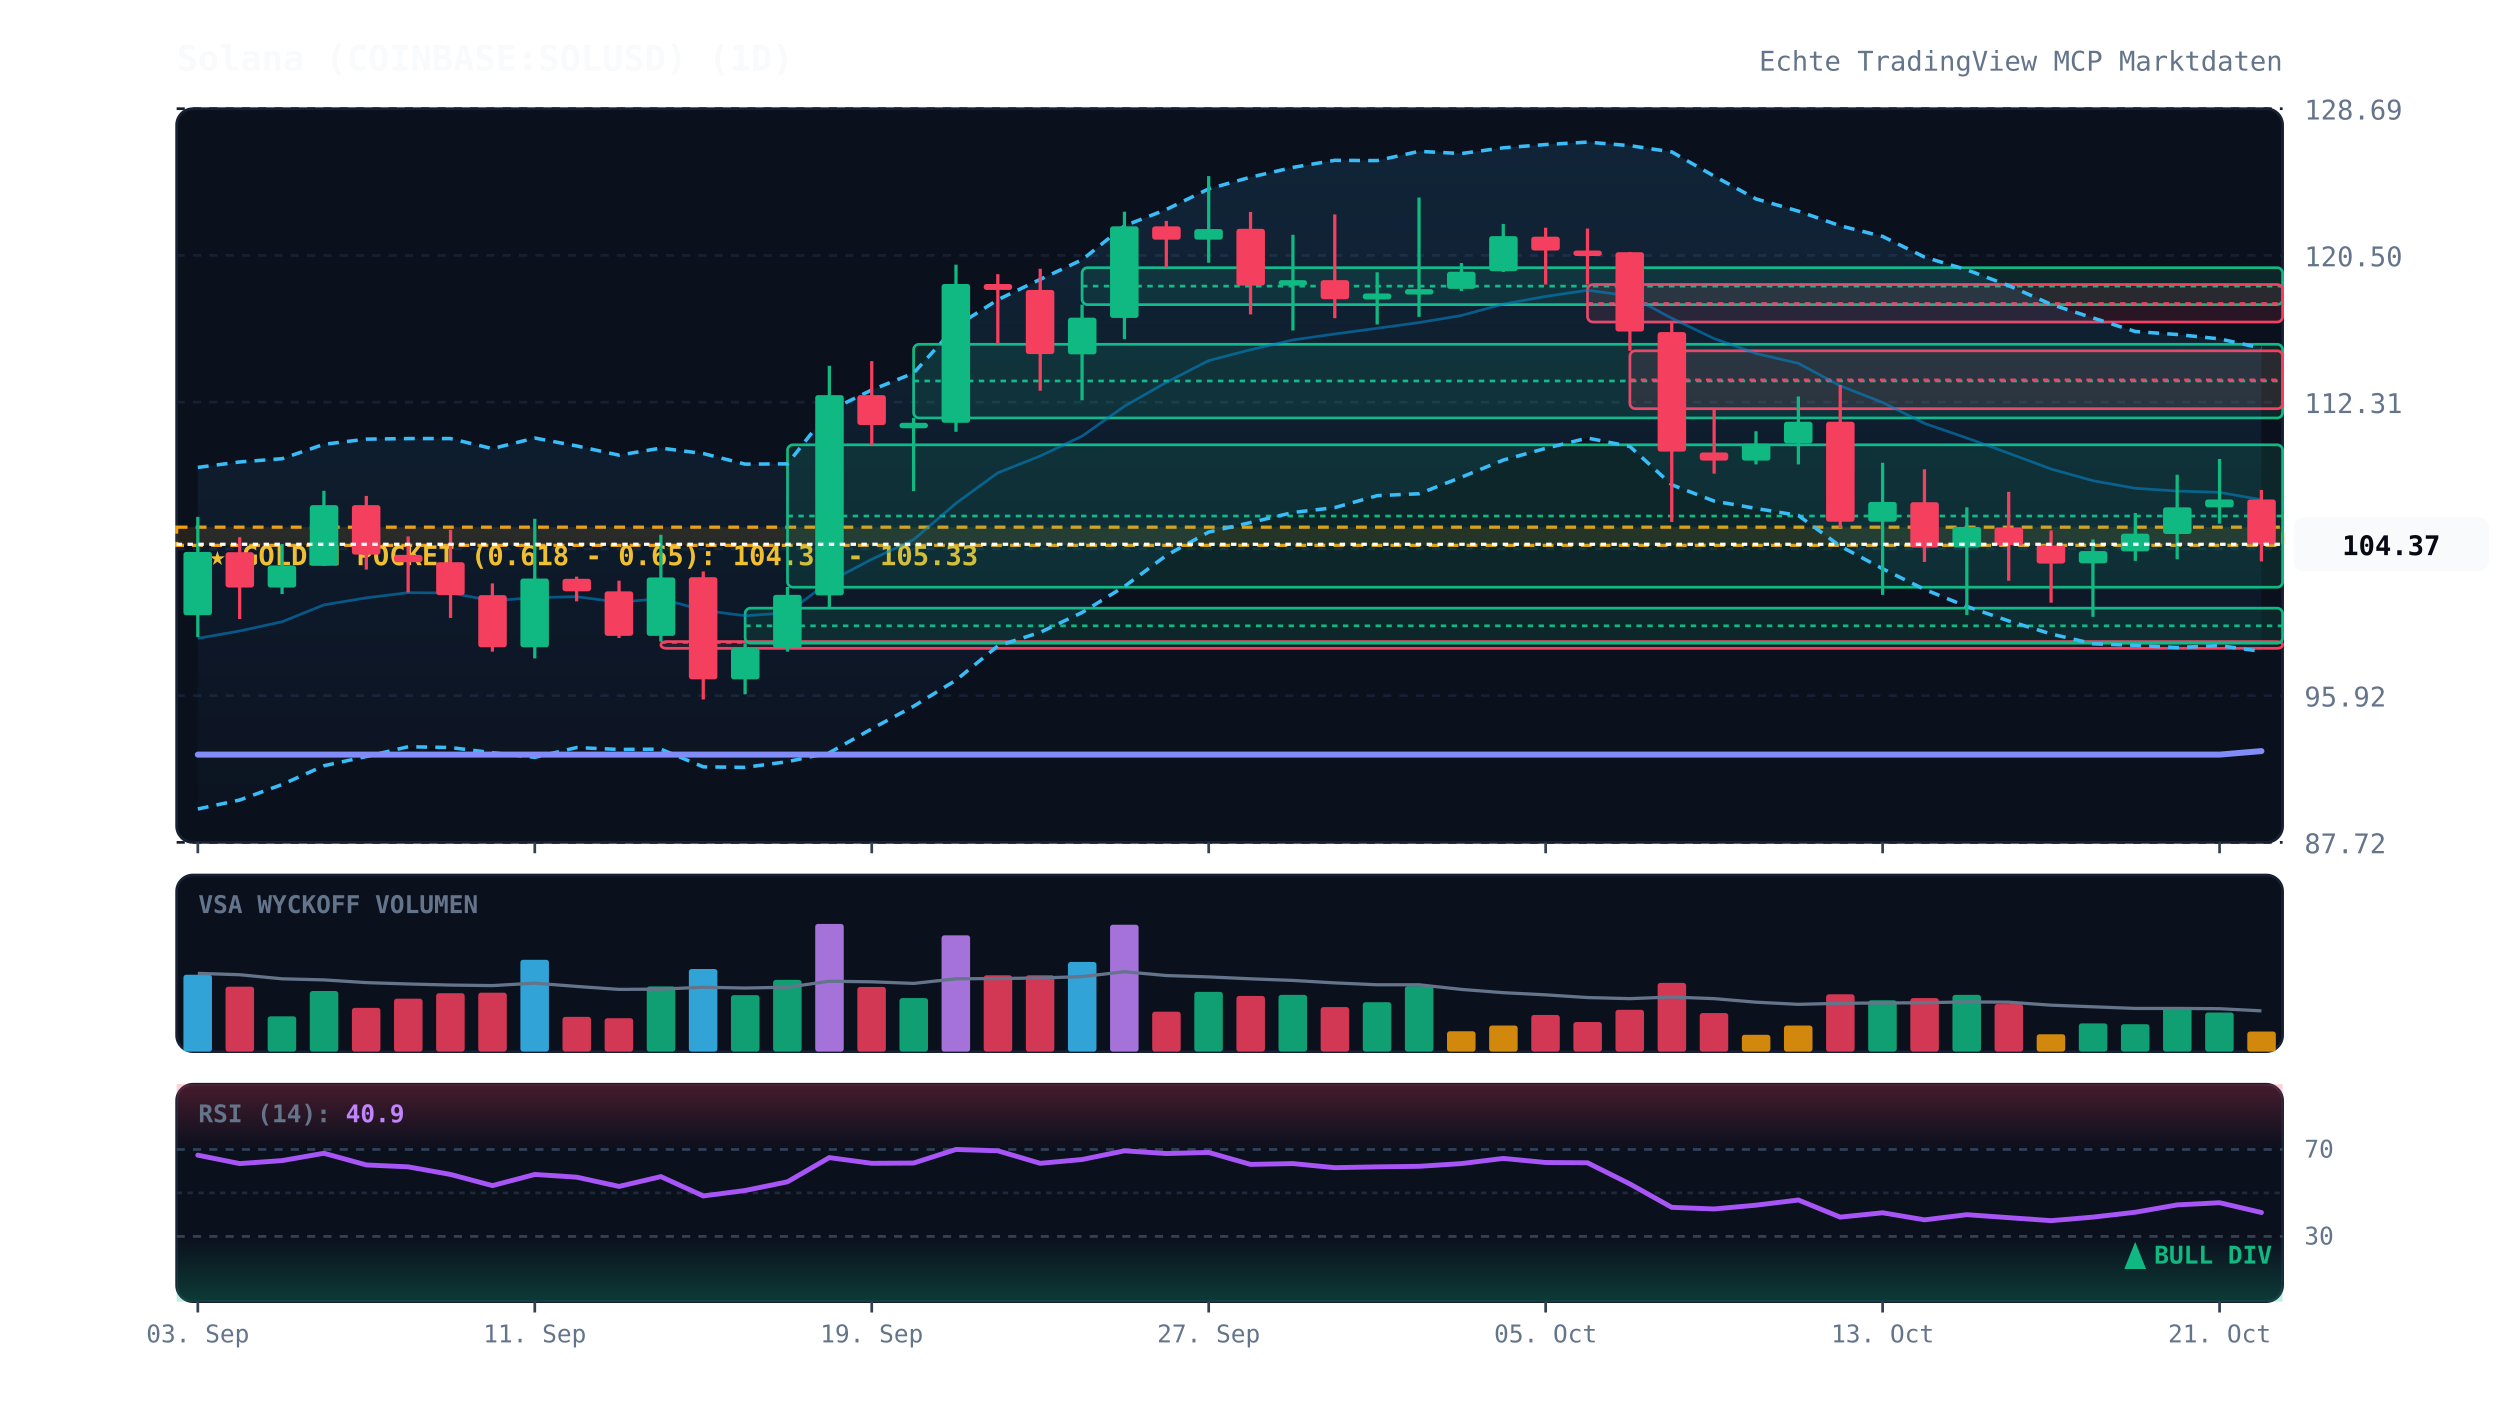
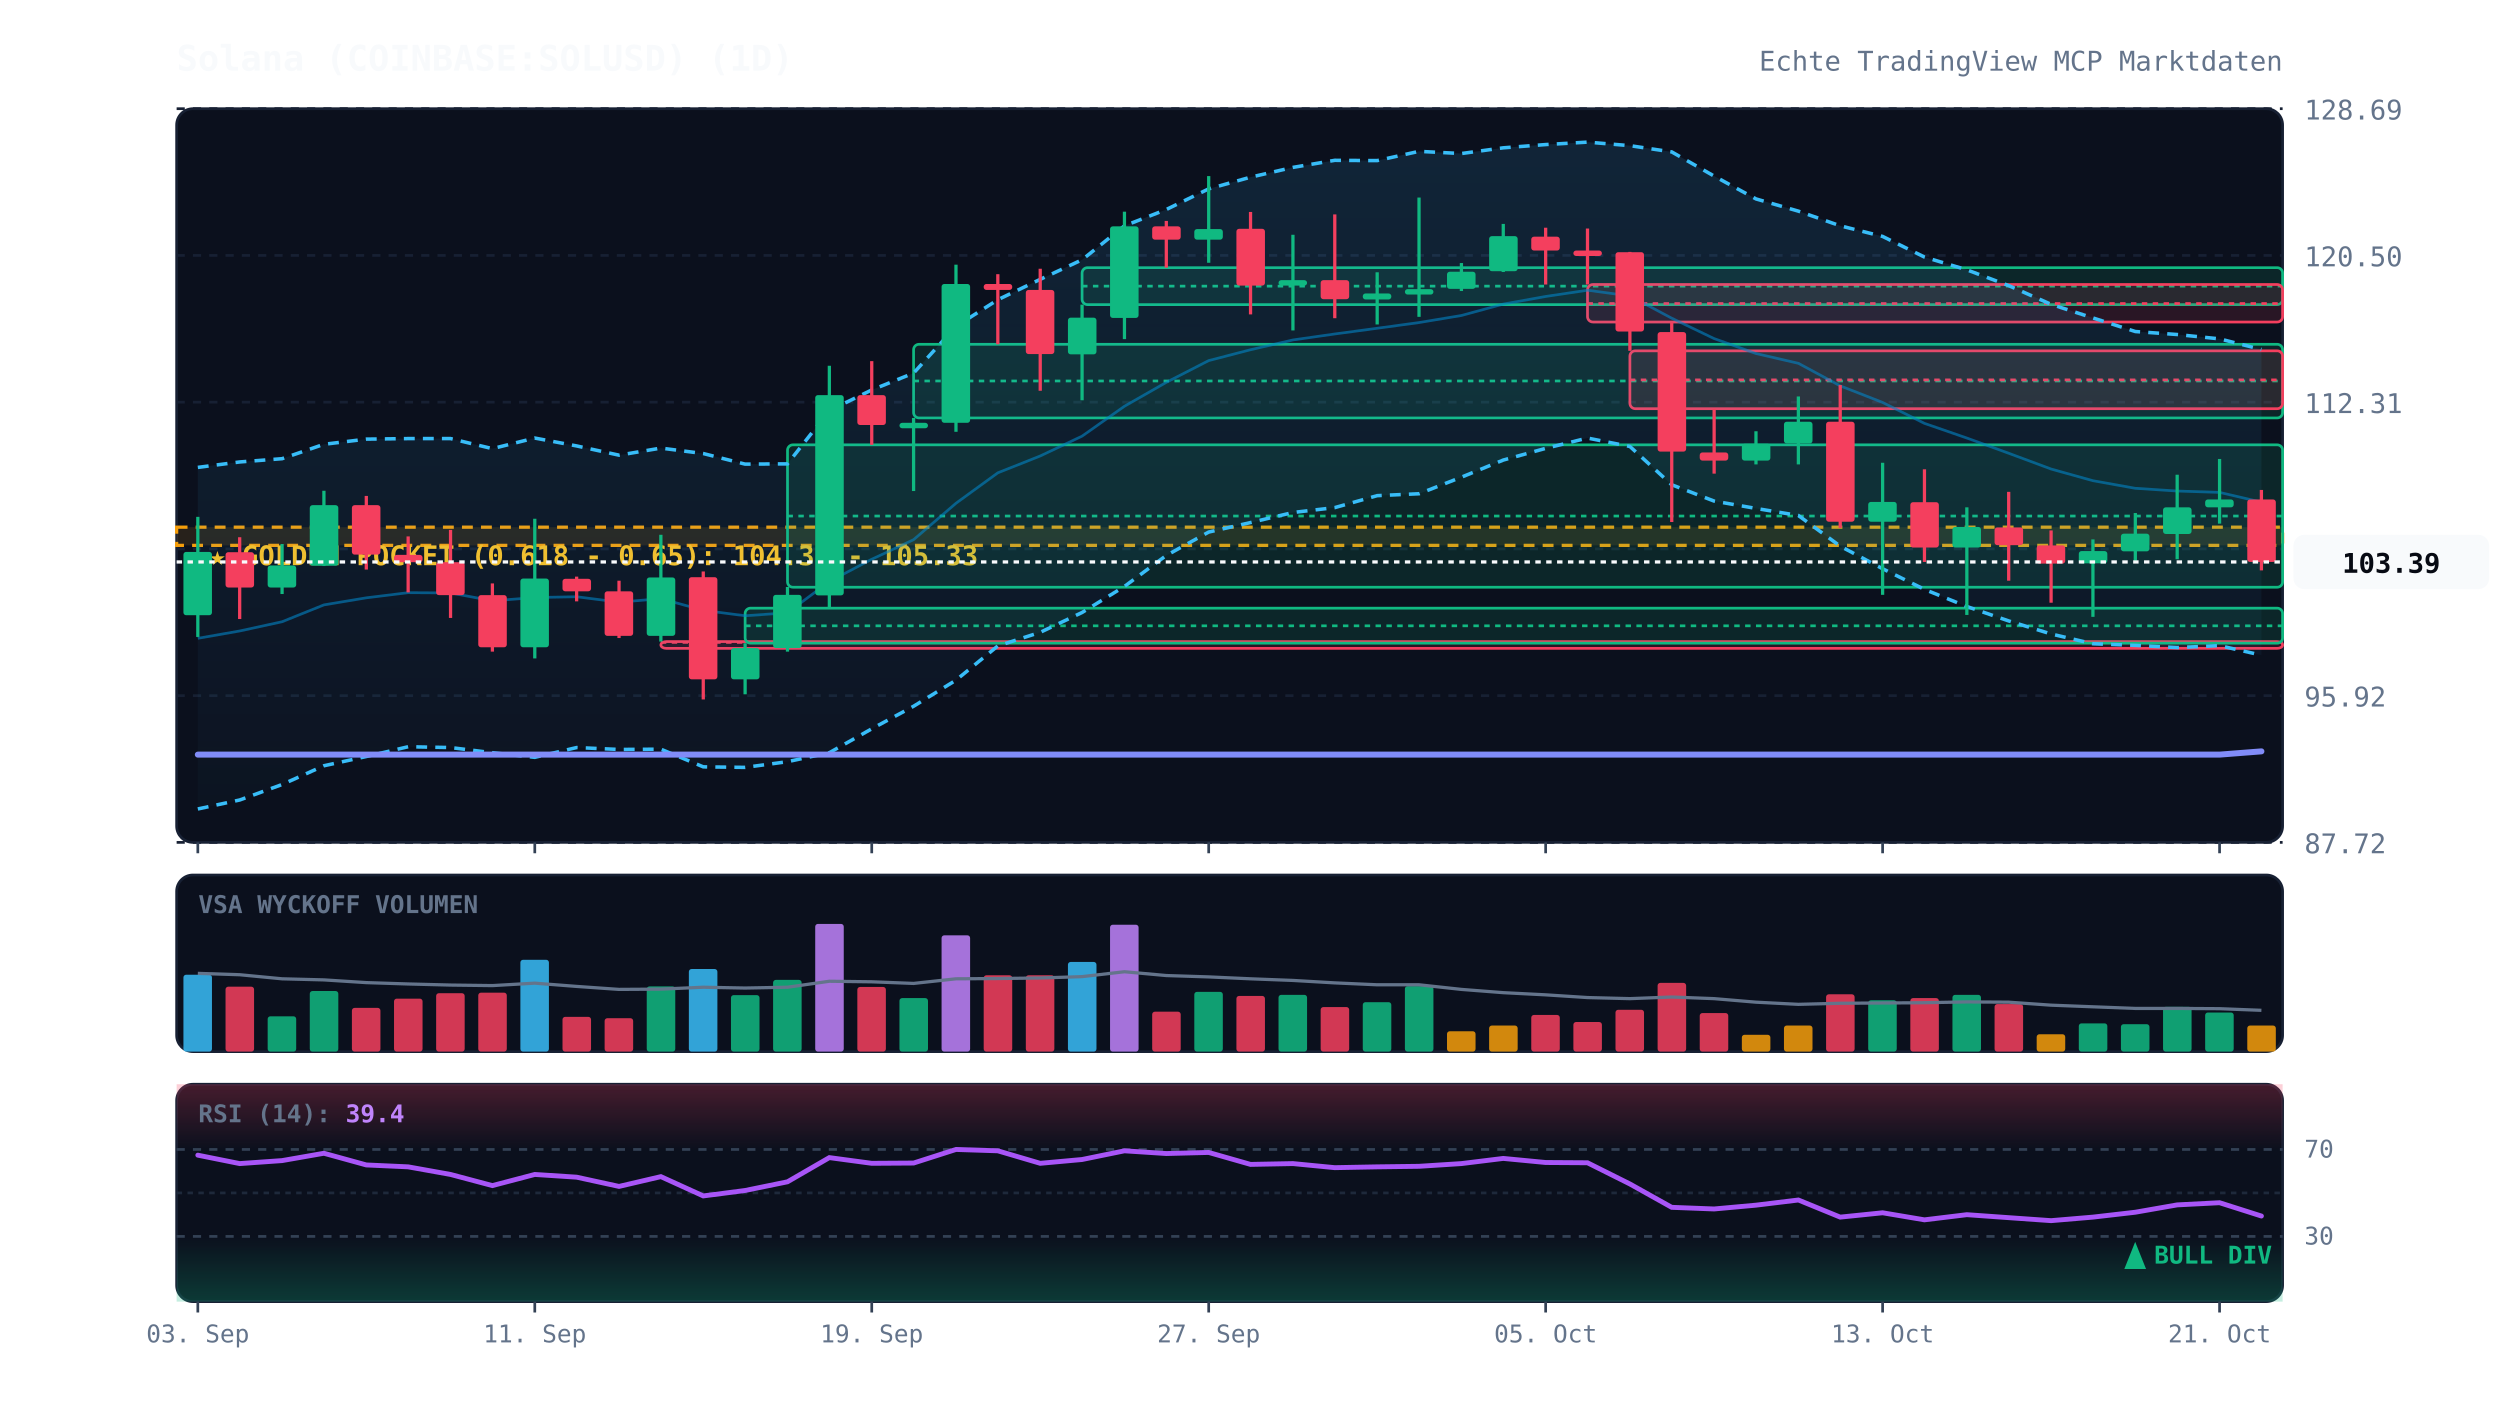
<svg xmlns="http://www.w3.org/2000/svg" viewBox="0 0 920 520" width="100%" height="100%" style="background:#070a13; font-family:'JetBrains Mono', monospace;">
  <defs>
    <linearGradient id="cloud-grad" x1="0%" y1="0%" x2="0%" y2="100%">
      <stop offset="0%" stop-color="#38bdf8" stop-opacity="0.12" />
      <stop offset="100%" stop-color="#38bdf8" stop-opacity="0.02" />
    </linearGradient>
    <linearGradient id="rsi-overbought" x1="0%" y1="0%" x2="0%" y2="100%">
      <stop offset="0%" stop-color="#f43f5e" stop-opacity="0.25" />
      <stop offset="100%" stop-color="#f43f5e" stop-opacity="0.0" />
    </linearGradient>
    <linearGradient id="rsi-oversold" x1="0%" y1="0%" x2="0%" y2="100%">
      <stop offset="0%" stop-color="#10b981" stop-opacity="0.0" />
      <stop offset="100%" stop-color="#10b981" stop-opacity="0.25" />
    </linearGradient>
  </defs>
  <rect x="65" y="40" width="775" height="270" fill="#0b101d" rx="6" stroke="#172033" stroke-width="1" />
  <rect x="65" y="322" width="775" height="65" fill="#0b101d" rx="6" stroke="#172033" stroke-width="1" />
  <rect x="65" y="399" width="775" height="80" fill="#0b101d" rx="6" stroke="#172033" stroke-width="1" />
  <line x1="65" y1="310.0" x2="840" y2="310.0" stroke="#172033" stroke-dasharray="3,3" stroke-width="1" />
  <text x="848" y="314.0" fill="#64748b" font-size="10" text-anchor="start">87.72</text>
  <line x1="65" y1="256.0" x2="840" y2="256.0" stroke="#172033" stroke-dasharray="3,3" stroke-width="1" />
  <text x="848" y="260.0" fill="#64748b" font-size="10" text-anchor="start">95.92</text>
  <line x1="65" y1="202.0" x2="840" y2="202.0" stroke="#172033" stroke-dasharray="3,3" stroke-width="1" />
  <text x="848" y="206.0" fill="#64748b" font-size="10" text-anchor="start">104.11</text>
  <line x1="65" y1="148.0" x2="840" y2="148.0" stroke="#172033" stroke-dasharray="3,3" stroke-width="1" />
  <text x="848" y="152.0" fill="#64748b" font-size="10" text-anchor="start">112.31</text>
  <line x1="65" y1="94.0" x2="840" y2="94.0" stroke="#172033" stroke-dasharray="3,3" stroke-width="1" />
  <text x="848" y="98.0" fill="#64748b" font-size="10" text-anchor="start">120.50</text>
  <line x1="65" y1="40.0" x2="840" y2="40.0" stroke="#172033" stroke-dasharray="3,3" stroke-width="1" />
  <text x="848" y="44.0" fill="#64748b" font-size="10" text-anchor="start">128.69</text>
  <rect x="65" y="194.0" width="775" height="6.7" fill="rgba(245, 158, 11, 0.12)" stroke="#f59e0b" stroke-dasharray="4,3" stroke-width="1.2" />
  <text x="77" y="208.0" fill="#fbbf24" font-size="10" font-weight="bold">★ GOLDEN POCKET (0.618 - 0.65): 104.32 - 105.33</text>
  <rect x="243.2" y="236.1" width="596.8" height="2.5" fill="rgba(244, 63, 94, 0.13)" stroke="#f43f5e" stroke-width="1" rx="2" />
  <line x1="243.2" y1="236.4" x2="840" y2="236.4" stroke="#f43f5e" stroke-dasharray="2,2" stroke-width="1" />
  <rect x="274.2" y="223.8" width="565.8" height="12.9" fill="rgba(16, 185, 129, 0.13)" stroke="#10b981" stroke-width="1" rx="2" />
  <line x1="274.2" y1="230.3" x2="840" y2="230.3" stroke="#10b981" stroke-dasharray="2,2" stroke-width="1" />
  <rect x="289.8" y="163.7" width="550.2" height="52.4" fill="rgba(16, 185, 129, 0.13)" stroke="#10b981" stroke-width="1" rx="2" />
  <line x1="289.8" y1="189.9" x2="840" y2="189.9" stroke="#10b981" stroke-dasharray="2,2" stroke-width="1" />
  <rect x="336.2" y="126.7" width="503.8" height="27.1" fill="rgba(16, 185, 129, 0.13)" stroke="#10b981" stroke-width="1" rx="2" />
  <line x1="336.2" y1="140.2" x2="840" y2="140.2" stroke="#10b981" stroke-dasharray="2,2" stroke-width="1" />
  <rect x="398.2" y="98.5" width="441.8" height="13.6" fill="rgba(16, 185, 129, 0.13)" stroke="#10b981" stroke-width="1" rx="2" />
  <line x1="398.2" y1="105.3" x2="840" y2="105.3" stroke="#10b981" stroke-dasharray="2,2" stroke-width="1" />
  <rect x="584.2" y="104.7" width="255.8" height="13.8" fill="rgba(244, 63, 94, 0.13)" stroke="#f43f5e" stroke-width="1" rx="2" />
  <line x1="584.2" y1="111.7" x2="840" y2="111.7" stroke="#f43f5e" stroke-dasharray="2,2" stroke-width="1" />
  <rect x="599.8" y="129.1" width="240.2" height="21.3" fill="rgba(244, 63, 94, 0.13)" stroke="#f43f5e" stroke-width="1" rx="2" />
  <line x1="599.8" y1="139.8" x2="840" y2="139.8" stroke="#f43f5e" stroke-dasharray="2,2" stroke-width="1" />
-   <polygon points="72.8,172.0 88.2,170.0 103.8,168.8 119.2,163.5 134.8,161.6 150.2,161.4 165.8,161.4 181.2,165.1 196.8,161.2 212.2,164.1 227.8,167.5 243.2,164.9 258.8,166.9 274.2,170.8 289.8,170.7 305.2,151.1 320.8,143.5 336.2,137.3 351.8,120.1 367.2,110.3 382.8,102.8 398.2,95.6 413.8,83.1 429.2,77.1 444.8,69.5 460.2,65.2 475.8,61.6 491.2,59.0 506.8,59.1 522.2,55.7 537.8,56.5 553.2,54.4 568.8,53.2 584.2,52.3 599.8,53.6 615.2,55.9 630.8,64.8 646.2,73.2 661.8,77.7 677.2,83.1 692.8,87.0 708.2,94.6 723.8,99.3 739.2,105.1 754.8,112.0 770.2,117.0 785.8,122.0 801.2,123.1 816.8,124.7 832.2,128.1 832.2,239.7 816.8,237.6 801.2,238.3 785.8,237.5 770.2,236.9 754.8,233.3 739.2,228.5 723.8,223.2 708.2,216.9 692.8,209.3 677.2,201.0 661.8,189.7 646.2,187.1 630.8,184.4 615.2,178.4 599.8,164.3 584.2,161.2 568.8,165.0 553.2,169.3 537.8,175.6 522.2,181.7 506.8,182.4 491.2,186.8 475.8,188.6 460.2,192.3 444.8,195.8 429.2,204.4 413.8,215.8 398.2,225.4 382.8,232.7 367.2,237.7 351.8,250.3 336.2,259.9 320.8,268.2 305.2,277.0 289.8,280.3 274.2,282.4 258.8,282.2 243.2,275.7 227.8,275.8 212.2,275.1 196.8,278.7 181.2,277.0 165.8,275.1 150.2,274.8 134.8,278.4 119.2,281.8 103.8,288.7 88.2,294.4 72.8,297.7" fill="url(#cloud-grad)" />
-   <polyline points="72.8,172.0 88.2,170.0 103.8,168.8 119.2,163.5 134.8,161.6 150.2,161.4 165.8,161.4 181.2,165.1 196.8,161.2 212.2,164.1 227.8,167.5 243.2,164.9 258.8,166.9 274.2,170.8 289.8,170.7 305.2,151.1 320.8,143.5 336.2,137.3 351.8,120.1 367.2,110.3 382.8,102.8 398.2,95.6 413.8,83.1 429.2,77.1 444.8,69.5 460.2,65.2 475.8,61.6 491.2,59.0 506.8,59.1 522.2,55.7 537.8,56.5 553.2,54.4 568.8,53.2 584.2,52.3 599.8,53.6 615.2,55.9 630.8,64.8 646.2,73.2 661.8,77.7 677.2,83.1 692.8,87.0 708.2,94.6 723.8,99.3 739.2,105.1 754.8,112.0 770.2,117.0 785.8,122.0 801.2,123.1 816.8,124.7 832.2,128.1" fill="none" stroke="#38bdf8" stroke-width="1.3" stroke-dasharray="4,3" />
-   <polyline points="72.8,297.7 88.2,294.4 103.8,288.7 119.2,281.8 134.8,278.4 150.2,274.8 165.8,275.1 181.2,277.0 196.8,278.7 212.2,275.1 227.8,275.8 243.2,275.7 258.8,282.2 274.2,282.4 289.8,280.3 305.2,277.0 320.8,268.2 336.2,259.9 351.8,250.3 367.2,237.7 382.8,232.7 398.2,225.4 413.8,215.8 429.2,204.4 444.8,195.8 460.2,192.3 475.8,188.6 491.2,186.8 506.8,182.4 522.2,181.7 537.8,175.6 553.2,169.3 568.8,165.0 584.2,161.2 599.8,164.3 615.2,178.4 630.8,184.4 646.2,187.1 661.8,189.7 677.2,201.0 692.8,209.3 708.2,216.9 723.8,223.2 739.2,228.5 754.8,233.3 770.2,236.9 785.8,237.5 801.2,238.3 816.8,237.6 832.2,239.7" fill="none" stroke="#38bdf8" stroke-width="1.3" stroke-dasharray="4,3" />
-   <polyline points="72.8,234.9 88.2,232.2 103.8,228.8 119.2,222.6 134.8,220.0 150.2,218.1 165.8,218.2 181.2,221.1 196.8,219.9 212.2,219.6 227.8,221.6 243.2,220.3 258.8,224.6 274.2,226.6 289.8,225.5 305.2,214.0 320.8,205.8 336.2,198.6 351.8,185.2 367.2,174.0 382.8,167.8 398.2,160.5 413.8,149.5 429.2,140.7 444.8,132.7 460.2,128.7 475.8,125.1 491.2,122.9 506.8,120.8 522.2,118.7 537.8,116.1 553.2,111.9 568.8,109.1 584.2,106.8 599.8,108.9 615.2,117.1 630.8,124.6 646.2,130.1 661.8,133.7 677.2,142.0 692.8,148.1 708.2,155.8 723.8,161.2 739.2,166.8 754.8,172.6 770.2,176.9 785.8,179.7 801.2,180.7 816.8,181.2 832.2,183.9" fill="none" stroke="#0284c7" stroke-width="1.0" stroke-opacity="0.6" />
-   <polyline points="72.8,277.7 88.2,277.7 103.8,277.7 119.2,277.7 134.8,277.7 150.2,277.7 165.8,277.7 181.2,277.7 196.8,277.7 212.2,277.7 227.8,277.7 243.2,277.7 258.8,277.7 274.2,277.7 289.8,277.7 305.2,277.7 320.8,277.7 336.2,277.7 351.8,277.7 367.2,277.7 382.8,277.7 398.2,277.7 413.8,277.7 429.2,277.7 444.8,277.7 460.2,277.7 475.8,277.7 491.2,277.7 506.8,277.7 522.2,277.7 537.8,277.7 553.2,277.7 568.8,277.7 584.2,277.7 599.8,277.7 615.2,277.7 630.8,277.7 646.2,277.7 661.8,277.7 677.2,277.7 692.8,277.7 708.2,277.7 723.8,277.7 739.2,277.7 754.8,277.7 770.2,277.7 785.8,277.7 801.2,277.7 816.8,277.7 832.2,276.4" fill="none" stroke="#818cf8" stroke-width="2.2" stroke-linecap="round" />
+   <polygon points="72.8,172.0 88.2,170.0 103.8,168.8 119.2,163.5 134.8,161.6 150.2,161.4 165.8,161.4 181.2,165.1 196.8,161.2 212.2,164.1 227.8,167.5 243.2,164.9 258.8,166.9 274.2,170.8 289.8,170.7 305.2,151.1 320.8,143.5 336.2,137.3 351.8,120.1 367.2,110.3 382.8,102.8 398.2,95.6 413.8,83.1 429.2,77.1 444.8,69.5 460.2,65.2 475.8,61.6 491.2,59.0 506.8,59.1 522.2,55.7 537.8,56.5 553.2,54.4 568.8,53.2 584.2,52.3 599.8,53.6 615.2,55.9 630.8,64.8 646.2,73.2 661.8,77.7 677.2,83.1 692.8,87.0 708.2,94.6 723.8,99.3 739.2,105.1 754.8,112.0 770.2,117.0 785.8,122.0 801.2,123.1 816.8,124.7 832.2,128.6 832.2,241.1 816.8,237.6 801.2,238.3 785.8,237.5 770.2,236.9 754.8,233.3 739.2,228.5 723.8,223.2 708.2,216.9 692.8,209.3 677.2,201.0 661.8,189.7 646.2,187.1 630.8,184.4 615.2,178.4 599.8,164.3 584.2,161.2 568.8,165.0 553.2,169.3 537.8,175.6 522.2,181.7 506.8,182.4 491.2,186.8 475.8,188.6 460.2,192.3 444.8,195.8 429.2,204.4 413.8,215.8 398.2,225.4 382.8,232.7 367.2,237.7 351.8,250.3 336.2,259.9 320.8,268.2 305.2,277.0 289.8,280.3 274.2,282.4 258.8,282.2 243.2,275.7 227.8,275.8 212.2,275.1 196.8,278.7 181.2,277.0 165.8,275.1 150.2,274.8 134.8,278.4 119.2,281.8 103.8,288.7 88.2,294.4 72.8,297.7" fill="url(#cloud-grad)" />
+   <polyline points="72.8,172.0 88.2,170.0 103.8,168.8 119.2,163.5 134.8,161.6 150.2,161.4 165.8,161.4 181.2,165.1 196.8,161.2 212.2,164.1 227.8,167.5 243.2,164.9 258.8,166.9 274.2,170.8 289.8,170.7 305.2,151.1 320.8,143.5 336.2,137.3 351.8,120.1 367.2,110.3 382.8,102.8 398.2,95.6 413.8,83.1 429.2,77.1 444.8,69.5 460.2,65.2 475.8,61.6 491.2,59.0 506.8,59.1 522.2,55.7 537.8,56.5 553.2,54.4 568.8,53.2 584.2,52.3 599.8,53.6 615.2,55.9 630.8,64.8 646.2,73.2 661.8,77.7 677.2,83.1 692.8,87.0 708.2,94.6 723.8,99.3 739.2,105.1 754.8,112.0 770.2,117.0 785.8,122.0 801.2,123.1 816.8,124.7 832.2,128.6" fill="none" stroke="#38bdf8" stroke-width="1.3" stroke-dasharray="4,3" />
+   <polyline points="72.8,297.7 88.2,294.4 103.8,288.7 119.2,281.8 134.8,278.4 150.2,274.8 165.8,275.1 181.2,277.0 196.8,278.7 212.2,275.1 227.8,275.8 243.2,275.7 258.8,282.2 274.2,282.4 289.8,280.3 305.2,277.0 320.8,268.2 336.2,259.9 351.8,250.3 367.2,237.7 382.8,232.7 398.2,225.4 413.8,215.8 429.2,204.4 444.8,195.8 460.2,192.3 475.8,188.6 491.2,186.8 506.8,182.4 522.2,181.7 537.8,175.6 553.2,169.3 568.8,165.0 584.2,161.2 599.8,164.3 615.2,178.4 630.8,184.4 646.2,187.1 661.8,189.7 677.2,201.0 692.8,209.3 708.2,216.9 723.8,223.2 739.2,228.5 754.8,233.3 770.2,236.9 785.8,237.5 801.2,238.3 816.8,237.6 832.2,241.1" fill="none" stroke="#38bdf8" stroke-width="1.3" stroke-dasharray="4,3" />
+   <polyline points="72.8,234.9 88.2,232.2 103.8,228.8 119.2,222.6 134.8,220.0 150.2,218.1 165.8,218.2 181.2,221.1 196.8,219.9 212.2,219.6 227.8,221.6 243.2,220.3 258.8,224.6 274.2,226.6 289.8,225.5 305.2,214.0 320.8,205.8 336.2,198.6 351.8,185.2 367.2,174.0 382.8,167.8 398.2,160.5 413.8,149.5 429.2,140.7 444.8,132.7 460.2,128.7 475.8,125.1 491.2,122.9 506.8,120.8 522.2,118.7 537.8,116.1 553.2,111.9 568.8,109.1 584.2,106.8 599.8,108.9 615.2,117.1 630.8,124.6 646.2,130.1 661.8,133.7 677.2,142.0 692.8,148.1 708.2,155.8 723.8,161.2 739.2,166.8 754.8,172.6 770.2,176.9 785.8,179.7 801.2,180.7 816.8,181.2 832.2,184.8" fill="none" stroke="#0284c7" stroke-width="1.0" stroke-opacity="0.6" />
+   <polyline points="72.8,277.7 88.2,277.7 103.8,277.7 119.2,277.7 134.8,277.7 150.2,277.7 165.8,277.7 181.2,277.7 196.8,277.7 212.2,277.7 227.8,277.7 243.2,277.7 258.8,277.7 274.2,277.7 289.8,277.7 305.2,277.7 320.8,277.7 336.2,277.7 351.8,277.7 367.2,277.7 382.8,277.7 398.2,277.7 413.8,277.7 429.2,277.7 444.8,277.7 460.2,277.7 475.8,277.7 491.2,277.7 506.8,277.7 522.2,277.7 537.8,277.7 553.2,277.7 568.8,277.7 584.2,277.7 599.8,277.7 615.2,277.7 630.8,277.7 646.2,277.7 661.8,277.7 677.2,277.7 692.8,277.7 708.2,277.7 723.8,277.7 739.2,277.7 754.8,277.7 770.2,277.7 785.8,277.7 801.2,277.7 816.8,277.7 832.2,276.5" fill="none" stroke="#818cf8" stroke-width="2.2" stroke-linecap="round" />
  <line x1="72.8" y1="190.2" x2="72.8" y2="234.4" stroke="#10b981" stroke-width="1.2" />
  <rect x="67.5" y="203.1" width="10.5" height="23.3" fill="#10b981" rx="1" />
  <line x1="88.2" y1="197.7" x2="88.2" y2="227.8" stroke="#f43f5e" stroke-width="1.2" />
  <rect x="83.0" y="203.2" width="10.5" height="13.0" fill="#f43f5e" rx="1" />
  <line x1="103.8" y1="200.2" x2="103.8" y2="218.6" stroke="#10b981" stroke-width="1.2" />
  <rect x="98.5" y="208.1" width="10.5" height="8.1" fill="#10b981" rx="1" />
  <line x1="119.2" y1="180.6" x2="119.2" y2="208.3" stroke="#10b981" stroke-width="1.2" />
  <rect x="114.0" y="185.9" width="10.5" height="22.3" fill="#10b981" rx="1" />
  <line x1="134.8" y1="182.5" x2="134.8" y2="209.6" stroke="#f43f5e" stroke-width="1.2" />
  <rect x="129.5" y="185.9" width="10.5" height="18.2" fill="#f43f5e" rx="1" />
  <line x1="150.2" y1="197.4" x2="150.2" y2="218.0" stroke="#f43f5e" stroke-width="1.2" />
  <rect x="145.0" y="204.2" width="10.5" height="2.7" fill="#f43f5e" rx="1" />
  <line x1="165.8" y1="195.0" x2="165.8" y2="227.4" stroke="#f43f5e" stroke-width="1.2" />
  <rect x="160.5" y="206.9" width="10.5" height="12.1" fill="#f43f5e" rx="1" />
  <line x1="181.2" y1="214.7" x2="181.2" y2="239.8" stroke="#f43f5e" stroke-width="1.2" />
  <rect x="176.0" y="219.0" width="10.5" height="19.2" fill="#f43f5e" rx="1" />
  <line x1="196.8" y1="190.9" x2="196.8" y2="242.3" stroke="#10b981" stroke-width="1.2" />
  <rect x="191.5" y="212.9" width="10.5" height="25.3" fill="#10b981" rx="1" />
  <line x1="212.2" y1="212.2" x2="212.2" y2="221.3" stroke="#f43f5e" stroke-width="1.2" />
  <rect x="207.0" y="213.0" width="10.5" height="4.6" fill="#f43f5e" rx="1" />
  <line x1="227.8" y1="213.7" x2="227.8" y2="234.8" stroke="#f43f5e" stroke-width="1.2" />
  <rect x="222.5" y="217.6" width="10.5" height="16.4" fill="#f43f5e" rx="1" />
  <line x1="243.2" y1="196.8" x2="243.2" y2="236.1" stroke="#10b981" stroke-width="1.2" />
  <rect x="238.0" y="212.5" width="10.5" height="21.5" fill="#10b981" rx="1" />
  <line x1="258.8" y1="210.3" x2="258.8" y2="257.4" stroke="#f43f5e" stroke-width="1.2" />
  <rect x="253.5" y="212.4" width="10.5" height="37.6" fill="#f43f5e" rx="1" />
  <line x1="274.2" y1="236.7" x2="274.2" y2="255.5" stroke="#10b981" stroke-width="1.2" />
  <rect x="269.0" y="238.5" width="10.5" height="11.5" fill="#10b981" rx="1" />
  <line x1="289.8" y1="216.0" x2="289.8" y2="239.8" stroke="#10b981" stroke-width="1.2" />
  <rect x="284.5" y="218.9" width="10.5" height="19.6" fill="#10b981" rx="1" />
  <line x1="305.2" y1="134.6" x2="305.2" y2="223.8" stroke="#10b981" stroke-width="1.2" />
  <rect x="300.0" y="145.4" width="10.5" height="73.7" fill="#10b981" rx="1" />
  <line x1="320.8" y1="132.9" x2="320.8" y2="163.7" stroke="#f43f5e" stroke-width="1.2" />
  <rect x="315.5" y="145.4" width="10.5" height="11.0" fill="#f43f5e" rx="1" />
  <line x1="336.2" y1="153.8" x2="336.2" y2="180.7" stroke="#10b981" stroke-width="1.2" />
  <rect x="331.0" y="155.6" width="10.5" height="2.0" fill="#10b981" rx="1" />
  <line x1="351.8" y1="97.4" x2="351.8" y2="158.9" stroke="#10b981" stroke-width="1.2" />
  <rect x="346.5" y="104.5" width="10.5" height="51.1" fill="#10b981" rx="1" />
  <line x1="367.2" y1="100.9" x2="367.2" y2="126.7" stroke="#f43f5e" stroke-width="1.2" />
  <rect x="362.0" y="104.5" width="10.5" height="2.2" fill="#f43f5e" rx="1" />
  <line x1="382.8" y1="98.9" x2="382.8" y2="143.8" stroke="#f43f5e" stroke-width="1.2" />
  <rect x="377.5" y="106.7" width="10.5" height="23.6" fill="#f43f5e" rx="1" />
  <line x1="398.2" y1="112.1" x2="398.2" y2="147.3" stroke="#10b981" stroke-width="1.2" />
  <rect x="393.0" y="116.9" width="10.5" height="13.5" fill="#10b981" rx="1" />
  <line x1="413.8" y1="77.9" x2="413.8" y2="124.8" stroke="#10b981" stroke-width="1.2" />
  <rect x="408.5" y="83.3" width="10.5" height="33.7" fill="#10b981" rx="1" />
  <line x1="429.2" y1="81.3" x2="429.2" y2="98.5" stroke="#f43f5e" stroke-width="1.2" />
  <rect x="424.0" y="83.3" width="10.5" height="4.9" fill="#f43f5e" rx="1" />
  <line x1="444.8" y1="64.8" x2="444.8" y2="96.7" stroke="#10b981" stroke-width="1.2" />
  <rect x="439.5" y="84.3" width="10.5" height="3.9" fill="#10b981" rx="1" />
  <line x1="460.2" y1="78.0" x2="460.2" y2="115.7" stroke="#f43f5e" stroke-width="1.2" />
  <rect x="455.0" y="84.2" width="10.5" height="20.9" fill="#f43f5e" rx="1" />
  <line x1="475.8" y1="86.4" x2="475.8" y2="121.6" stroke="#10b981" stroke-width="1.2" />
  <rect x="470.5" y="103.1" width="10.5" height="2.0" fill="#10b981" rx="1" />
  <line x1="491.2" y1="78.9" x2="491.2" y2="117.1" stroke="#f43f5e" stroke-width="1.2" />
  <rect x="486.0" y="103.1" width="10.5" height="7.0" fill="#f43f5e" rx="1" />
  <line x1="506.8" y1="100.2" x2="506.8" y2="119.4" stroke="#10b981" stroke-width="1.2" />
  <rect x="501.5" y="108.0" width="10.5" height="2.2" fill="#10b981" rx="1" />
  <line x1="522.2" y1="72.7" x2="522.2" y2="116.6" stroke="#10b981" stroke-width="1.2" />
  <rect x="517.0" y="106.4" width="10.5" height="2.0" fill="#10b981" rx="1" />
  <line x1="537.8" y1="96.8" x2="537.8" y2="107.1" stroke="#10b981" stroke-width="1.2" />
  <rect x="532.5" y="100.0" width="10.5" height="6.3" fill="#10b981" rx="1" />
  <line x1="553.2" y1="82.4" x2="553.2" y2="100.1" stroke="#10b981" stroke-width="1.2" />
  <rect x="548.0" y="86.9" width="10.5" height="12.9" fill="#10b981" rx="1" />
  <line x1="568.8" y1="83.8" x2="568.8" y2="104.7" stroke="#f43f5e" stroke-width="1.2" />
  <rect x="563.5" y="87.1" width="10.5" height="5.1" fill="#f43f5e" rx="1" />
  <line x1="584.2" y1="84.1" x2="584.2" y2="104.7" stroke="#f43f5e" stroke-width="1.2" />
  <rect x="579.0" y="92.2" width="10.5" height="2.0" fill="#f43f5e" rx="1" />
  <line x1="599.8" y1="92.7" x2="599.8" y2="129.1" stroke="#f43f5e" stroke-width="1.2" />
  <rect x="594.5" y="92.8" width="10.5" height="29.2" fill="#f43f5e" rx="1" />
  <line x1="615.2" y1="118.6" x2="615.2" y2="192.1" stroke="#f43f5e" stroke-width="1.2" />
  <rect x="610.0" y="122.2" width="10.5" height="44.0" fill="#f43f5e" rx="1" />
  <line x1="630.8" y1="150.4" x2="630.8" y2="174.3" stroke="#f43f5e" stroke-width="1.2" />
  <rect x="625.5" y="166.5" width="10.5" height="3.0" fill="#f43f5e" rx="1" />
  <line x1="646.2" y1="158.7" x2="646.2" y2="170.9" stroke="#10b981" stroke-width="1.2" />
  <rect x="641.0" y="163.3" width="10.5" height="6.2" fill="#10b981" rx="1" />
  <line x1="661.8" y1="145.9" x2="661.8" y2="170.9" stroke="#10b981" stroke-width="1.2" />
  <rect x="656.5" y="155.2" width="10.5" height="8.0" fill="#10b981" rx="1" />
  <line x1="677.2" y1="141.7" x2="677.2" y2="194.3" stroke="#f43f5e" stroke-width="1.2" />
  <rect x="672.0" y="155.2" width="10.5" height="36.8" fill="#f43f5e" rx="1" />
  <line x1="692.8" y1="170.3" x2="692.8" y2="218.9" stroke="#10b981" stroke-width="1.2" />
  <rect x="687.5" y="184.7" width="10.5" height="7.3" fill="#10b981" rx="1" />
  <line x1="708.2" y1="172.7" x2="708.2" y2="206.8" stroke="#f43f5e" stroke-width="1.2" />
  <rect x="703.0" y="184.8" width="10.5" height="16.7" fill="#f43f5e" rx="1" />
  <line x1="723.8" y1="186.7" x2="723.8" y2="226.3" stroke="#10b981" stroke-width="1.2" />
  <rect x="718.5" y="193.9" width="10.5" height="7.6" fill="#10b981" rx="1" />
  <line x1="739.2" y1="181.0" x2="739.2" y2="213.7" stroke="#f43f5e" stroke-width="1.2" />
  <rect x="734.0" y="194.1" width="10.5" height="6.5" fill="#f43f5e" rx="1" />
  <line x1="754.8" y1="195.2" x2="754.8" y2="221.8" stroke="#f43f5e" stroke-width="1.2" />
  <rect x="749.5" y="200.7" width="10.5" height="6.7" fill="#f43f5e" rx="1" />
  <line x1="770.2" y1="198.5" x2="770.2" y2="227.0" stroke="#10b981" stroke-width="1.2" />
  <rect x="765.0" y="202.8" width="10.5" height="4.5" fill="#10b981" rx="1" />
  <line x1="785.8" y1="188.8" x2="785.8" y2="206.4" stroke="#10b981" stroke-width="1.2" />
  <rect x="780.5" y="196.4" width="10.5" height="6.5" fill="#10b981" rx="1" />
  <line x1="801.2" y1="174.7" x2="801.2" y2="205.8" stroke="#10b981" stroke-width="1.2" />
  <rect x="796.0" y="186.7" width="10.5" height="9.8" fill="#10b981" rx="1" />
  <line x1="816.8" y1="168.9" x2="816.8" y2="192.7" stroke="#10b981" stroke-width="1.2" />
  <rect x="811.5" y="183.8" width="10.5" height="2.9" fill="#10b981" rx="1" />
-   <line x1="832.2" y1="180.3" x2="832.2" y2="206.6" stroke="#f43f5e" stroke-width="1.2" />
-   <rect x="827.0" y="183.8" width="10.5" height="16.5" fill="#f43f5e" rx="1" />
-   <line x1="65" y1="200.3" x2="840" y2="200.3" stroke="#f8fafc" stroke-width="1.2" stroke-dasharray="2,2" />
-   <rect x="844" y="190.3" width="72" height="20" fill="#f8fafc" rx="4" />
-   <text x="880" y="204.3" fill="#070a13" font-size="10" font-weight="bold" text-anchor="middle">104.37</text>
+   <line x1="832.2" y1="180.3" x2="832.2" y2="209.9" stroke="#f43f5e" stroke-width="1.2" />
+   <rect x="827.0" y="183.8" width="10.5" height="23.0" fill="#f43f5e" rx="1" />
+   <line x1="65" y1="206.8" x2="840" y2="206.8" stroke="#f8fafc" stroke-width="1.2" stroke-dasharray="2,2" />
+   <rect x="844" y="196.8" width="72" height="20" fill="#f8fafc" rx="4" />
+   <text x="880" y="210.8" fill="#070a13" font-size="10" font-weight="bold" text-anchor="middle">103.39</text>
  <text x="73" y="336" fill="#64748b" font-size="9" font-weight="bold">VSA WYCKOFF VOLUMEN</text>
  <rect x="67.5" y="358.7" width="10.5" height="28.3" fill="#38bdf8" opacity="0.85" rx="1" />
  <rect x="83.0" y="363.1" width="10.5" height="23.9" fill="#f43f5e" opacity="0.85" rx="1" />
  <rect x="98.5" y="374.0" width="10.5" height="13.0" fill="#10b981" opacity="0.85" rx="1" />
  <rect x="114.0" y="364.7" width="10.5" height="22.3" fill="#10b981" opacity="0.85" rx="1" />
  <rect x="129.5" y="370.9" width="10.5" height="16.1" fill="#f43f5e" opacity="0.85" rx="1" />
  <rect x="145.0" y="367.5" width="10.5" height="19.5" fill="#f43f5e" opacity="0.85" rx="1" />
  <rect x="160.5" y="365.5" width="10.5" height="21.5" fill="#f43f5e" opacity="0.85" rx="1" />
  <rect x="176.0" y="365.3" width="10.5" height="21.7" fill="#f43f5e" opacity="0.85" rx="1" />
  <rect x="191.5" y="353.2" width="10.5" height="33.8" fill="#38bdf8" opacity="0.85" rx="1" />
  <rect x="207.0" y="374.2" width="10.5" height="12.8" fill="#f43f5e" opacity="0.85" rx="1" />
  <rect x="222.5" y="374.7" width="10.5" height="12.3" fill="#f43f5e" opacity="0.85" rx="1" />
  <rect x="238.0" y="363.0" width="10.5" height="24.0" fill="#10b981" opacity="0.85" rx="1" />
  <rect x="253.5" y="356.6" width="10.5" height="30.4" fill="#38bdf8" opacity="0.85" rx="1" />
  <rect x="269.0" y="366.2" width="10.5" height="20.8" fill="#10b981" opacity="0.85" rx="1" />
  <rect x="284.5" y="360.6" width="10.5" height="26.4" fill="#10b981" opacity="0.85" rx="1" />
  <rect x="300.0" y="340.0" width="10.5" height="47.0" fill="#c084fc" opacity="0.85" rx="1" />
  <rect x="315.5" y="363.2" width="10.5" height="23.8" fill="#f43f5e" opacity="0.85" rx="1" />
  <rect x="331.0" y="367.3" width="10.5" height="19.7" fill="#10b981" opacity="0.85" rx="1" />
  <rect x="346.5" y="344.2" width="10.5" height="42.8" fill="#c084fc" opacity="0.85" rx="1" />
  <rect x="362.0" y="358.9" width="10.5" height="28.1" fill="#f43f5e" opacity="0.85" rx="1" />
  <rect x="377.5" y="358.9" width="10.5" height="28.1" fill="#f43f5e" opacity="0.85" rx="1" />
  <rect x="393.0" y="354.0" width="10.5" height="33.0" fill="#38bdf8" opacity="0.85" rx="1" />
  <rect x="408.5" y="340.3" width="10.5" height="46.7" fill="#c084fc" opacity="0.85" rx="1" />
  <rect x="424.0" y="372.3" width="10.5" height="14.7" fill="#f43f5e" opacity="0.85" rx="1" />
  <rect x="439.5" y="365.0" width="10.5" height="22.0" fill="#10b981" opacity="0.85" rx="1" />
  <rect x="455.0" y="366.5" width="10.5" height="20.5" fill="#f43f5e" opacity="0.85" rx="1" />
  <rect x="470.5" y="366.1" width="10.5" height="20.9" fill="#10b981" opacity="0.85" rx="1" />
  <rect x="486.0" y="370.6" width="10.5" height="16.4" fill="#f43f5e" opacity="0.85" rx="1" />
  <rect x="501.5" y="368.8" width="10.5" height="18.2" fill="#10b981" opacity="0.85" rx="1" />
  <rect x="517.0" y="362.9" width="10.5" height="24.1" fill="#10b981" opacity="0.85" rx="1" />
  <rect x="532.5" y="379.5" width="10.5" height="7.5" fill="#f59e0b" opacity="0.85" rx="1" />
  <rect x="548.0" y="377.4" width="10.5" height="9.6" fill="#f59e0b" opacity="0.85" rx="1" />
  <rect x="563.5" y="373.5" width="10.5" height="13.5" fill="#f43f5e" opacity="0.85" rx="1" />
  <rect x="579.0" y="376.1" width="10.5" height="10.9" fill="#f43f5e" opacity="0.85" rx="1" />
  <rect x="594.5" y="371.6" width="10.5" height="15.4" fill="#f43f5e" opacity="0.85" rx="1" />
  <rect x="610.0" y="361.7" width="10.5" height="25.3" fill="#f43f5e" opacity="0.85" rx="1" />
  <rect x="625.5" y="372.8" width="10.5" height="14.2" fill="#f43f5e" opacity="0.85" rx="1" />
  <rect x="641.0" y="380.8" width="10.5" height="6.2" fill="#f59e0b" opacity="0.85" rx="1" />
  <rect x="656.5" y="377.4" width="10.5" height="9.6" fill="#f59e0b" opacity="0.85" rx="1" />
  <rect x="672.0" y="365.9" width="10.5" height="21.1" fill="#f43f5e" opacity="0.85" rx="1" />
  <rect x="687.5" y="368.1" width="10.5" height="18.9" fill="#10b981" opacity="0.85" rx="1" />
  <rect x="703.0" y="367.3" width="10.5" height="19.7" fill="#f43f5e" opacity="0.85" rx="1" />
  <rect x="718.5" y="366.1" width="10.5" height="20.9" fill="#10b981" opacity="0.85" rx="1" />
  <rect x="734.0" y="369.5" width="10.5" height="17.5" fill="#f43f5e" opacity="0.85" rx="1" />
  <rect x="749.5" y="380.6" width="10.5" height="6.4" fill="#f59e0b" opacity="0.85" rx="1" />
  <rect x="765.0" y="376.6" width="10.5" height="10.4" fill="#10b981" opacity="0.85" rx="1" />
  <rect x="780.5" y="376.9" width="10.5" height="10.1" fill="#10b981" opacity="0.85" rx="1" />
-   <rect x="796.0" y="370.6" width="10.5" height="16.4" fill="#10b981" opacity="0.85" rx="1" />
+   <rect x="796.0" y="370.5" width="10.5" height="16.5" fill="#10b981" opacity="0.85" rx="1" />
  <rect x="811.5" y="372.6" width="10.5" height="14.4" fill="#10b981" opacity="0.85" rx="1" />
-   <rect x="827.0" y="379.6" width="10.5" height="7.4" fill="#f59e0b" opacity="0.85" rx="1" />
-   <polyline points="72.8,358.2 88.2,358.7 103.8,360.2 119.2,360.6 134.8,361.6 150.2,362.1 165.8,362.5 181.2,362.7 196.8,361.8 212.2,363.0 227.8,364.1 243.2,364.0 258.8,363.3 274.2,363.6 289.8,363.3 305.2,361.1 320.8,361.3 336.2,361.9 351.8,360.2 367.2,360.1 382.8,359.9 398.2,359.4 413.8,357.6 429.2,359.0 444.8,359.5 460.2,360.2 475.8,360.8 491.2,361.7 506.8,362.4 522.2,362.4 537.8,364.1 553.2,365.3 568.8,366.1 584.2,367.1 599.8,367.5 615.2,366.9 630.8,367.5 646.2,368.8 661.8,369.6 677.2,369.2 692.8,369.1 708.2,369.0 723.8,368.7 739.2,368.8 754.8,369.9 770.2,370.5 785.8,371.1 801.2,371.1 816.8,371.2 832.2,372.0" fill="none" stroke="#64748b" stroke-width="1.2" />
+   <rect x="827.0" y="377.4" width="10.5" height="9.6" fill="#f59e0b" opacity="0.85" rx="1" />
+   <polyline points="72.8,358.2 88.2,358.7 103.8,360.2 119.2,360.6 134.8,361.6 150.2,362.1 165.8,362.5 181.2,362.7 196.8,361.8 212.2,363.0 227.8,364.1 243.2,364.0 258.8,363.3 274.2,363.6 289.8,363.3 305.2,361.1 320.8,361.3 336.2,361.9 351.8,360.2 367.2,360.1 382.8,359.9 398.2,359.4 413.8,357.6 429.2,359.0 444.8,359.5 460.2,360.2 475.8,360.8 491.2,361.7 506.8,362.4 522.2,362.4 537.8,364.1 553.2,365.3 568.8,366.1 584.2,367.1 599.8,367.5 615.2,366.9 630.8,367.5 646.2,368.8 661.8,369.6 677.2,369.2 692.8,369.1 708.2,369.0 723.8,368.7 739.2,368.8 754.8,369.9 770.2,370.5 785.8,371.1 801.2,371.1 816.8,371.2 832.2,371.8" fill="none" stroke="#64748b" stroke-width="1.2" />
  <rect x="65" y="399" width="775" height="24.0" fill="url(#rsi-overbought)" />
  <rect x="65" y="455.0" width="775" height="24.0" fill="url(#rsi-oversold)" />
  <line x1="65" y1="423.0" x2="840" y2="423.0" stroke="#334155" stroke-dasharray="3,3" stroke-width="1" />
  <text x="848" y="426.0" fill="#64748b" font-size="9">70</text>
  <line x1="65" y1="439.0" x2="840" y2="439.0" stroke="#1e293b" stroke-dasharray="2,2" stroke-width="1" />
  <line x1="65" y1="455.0" x2="840" y2="455.0" stroke="#334155" stroke-dasharray="3,3" stroke-width="1" />
  <text x="848" y="458.0" fill="#64748b" font-size="9">30</text>
-   <polyline points="72.8,425.1 88.2,428.2 103.8,427.1 119.2,424.4 134.8,428.7 150.2,429.4 165.8,432.2 181.2,436.3 196.8,432.2 212.2,433.2 227.8,436.6 243.2,433.0 258.8,440.1 274.2,438.1 289.8,434.9 305.2,426.0 320.8,428.1 336.2,428.0 351.8,423.0 367.2,423.5 382.8,428.1 398.2,426.7 413.8,423.5 429.2,424.5 444.8,424.1 460.2,428.5 475.8,428.2 491.2,429.7 506.8,429.4 522.2,429.2 537.8,428.2 553.2,426.3 568.8,427.8 584.2,427.9 599.8,435.7 615.2,444.3 630.8,444.9 646.2,443.5 661.8,441.6 677.2,447.9 692.8,446.3 708.2,448.9 723.8,447.0 739.2,448.1 754.8,449.2 770.2,447.9 785.8,446.1 801.2,443.4 816.8,442.6 832.2,446.2" fill="none" stroke="#a855f7" stroke-width="1.8" stroke-linecap="round" />
+   <polyline points="72.8,425.1 88.2,428.2 103.8,427.1 119.2,424.4 134.8,428.7 150.2,429.4 165.8,432.2 181.2,436.3 196.8,432.2 212.2,433.2 227.8,436.6 243.2,433.0 258.8,440.1 274.2,438.1 289.8,434.9 305.2,426.0 320.8,428.1 336.2,428.0 351.8,423.0 367.2,423.5 382.8,428.1 398.2,426.7 413.8,423.5 429.2,424.5 444.8,424.1 460.2,428.5 475.8,428.2 491.2,429.7 506.8,429.4 522.2,429.2 537.8,428.2 553.2,426.3 568.8,427.8 584.2,427.9 599.8,435.7 615.2,444.3 630.8,444.9 646.2,443.5 661.8,441.6 677.2,447.9 692.8,446.3 708.2,448.9 723.8,447.0 739.2,448.1 754.8,449.2 770.2,447.9 785.8,446.1 801.2,443.4 816.8,442.6 832.2,447.5" fill="none" stroke="#a855f7" stroke-width="1.8" stroke-linecap="round" />
  <g transform="translate(785.75, 467)">
    <path d="M 0 -10 L 4 0 L -4 0 Z" fill="#10b981" />
    <text x="7" y="-2" fill="#10b981" font-size="9" font-weight="bold">BULL DIV</text>
  </g>
-   <text x="73" y="413" fill="#64748b" font-size="9" font-weight="bold">RSI (14): <tspan fill="#c084fc">40.9</tspan>
+   <text x="73" y="413" fill="#64748b" font-size="9" font-weight="bold">RSI (14): <tspan fill="#c084fc">39.4</tspan>
  </text>
  <line x1="72.8" y1="310" x2="72.8" y2="314" stroke="#334155" stroke-width="1" />
  <line x1="72.8" y1="479" x2="72.8" y2="483" stroke="#334155" stroke-width="1" />
  <text x="72.8" y="494" fill="#64748b" font-size="9" text-anchor="middle">03. Sep</text>
  <line x1="196.8" y1="310" x2="196.8" y2="314" stroke="#334155" stroke-width="1" />
  <line x1="196.8" y1="479" x2="196.8" y2="483" stroke="#334155" stroke-width="1" />
  <text x="196.8" y="494" fill="#64748b" font-size="9" text-anchor="middle">11. Sep</text>
  <line x1="320.8" y1="310" x2="320.8" y2="314" stroke="#334155" stroke-width="1" />
  <line x1="320.8" y1="479" x2="320.8" y2="483" stroke="#334155" stroke-width="1" />
  <text x="320.8" y="494" fill="#64748b" font-size="9" text-anchor="middle">19. Sep</text>
  <line x1="444.8" y1="310" x2="444.8" y2="314" stroke="#334155" stroke-width="1" />
  <line x1="444.8" y1="479" x2="444.8" y2="483" stroke="#334155" stroke-width="1" />
  <text x="444.8" y="494" fill="#64748b" font-size="9" text-anchor="middle">27. Sep</text>
  <line x1="568.8" y1="310" x2="568.8" y2="314" stroke="#334155" stroke-width="1" />
  <line x1="568.8" y1="479" x2="568.8" y2="483" stroke="#334155" stroke-width="1" />
  <text x="568.8" y="494" fill="#64748b" font-size="9" text-anchor="middle">05. Oct</text>
  <line x1="692.8" y1="310" x2="692.8" y2="314" stroke="#334155" stroke-width="1" />
  <line x1="692.8" y1="479" x2="692.8" y2="483" stroke="#334155" stroke-width="1" />
  <text x="692.8" y="494" fill="#64748b" font-size="9" text-anchor="middle">13. Oct</text>
  <line x1="816.8" y1="310" x2="816.8" y2="314" stroke="#334155" stroke-width="1" />
  <line x1="816.8" y1="479" x2="816.8" y2="483" stroke="#334155" stroke-width="1" />
  <text x="816.8" y="494" fill="#64748b" font-size="9" text-anchor="middle">21. Oct</text>
  <text x="65" y="26" fill="#f8fafc" font-size="13" font-weight="bold">Solana (COINBASE:SOLUSD) (1D)</text>
  <text x="840" y="26" fill="#64748b" font-size="10" text-anchor="end">Echte TradingView MCP Marktdaten</text>
</svg>
